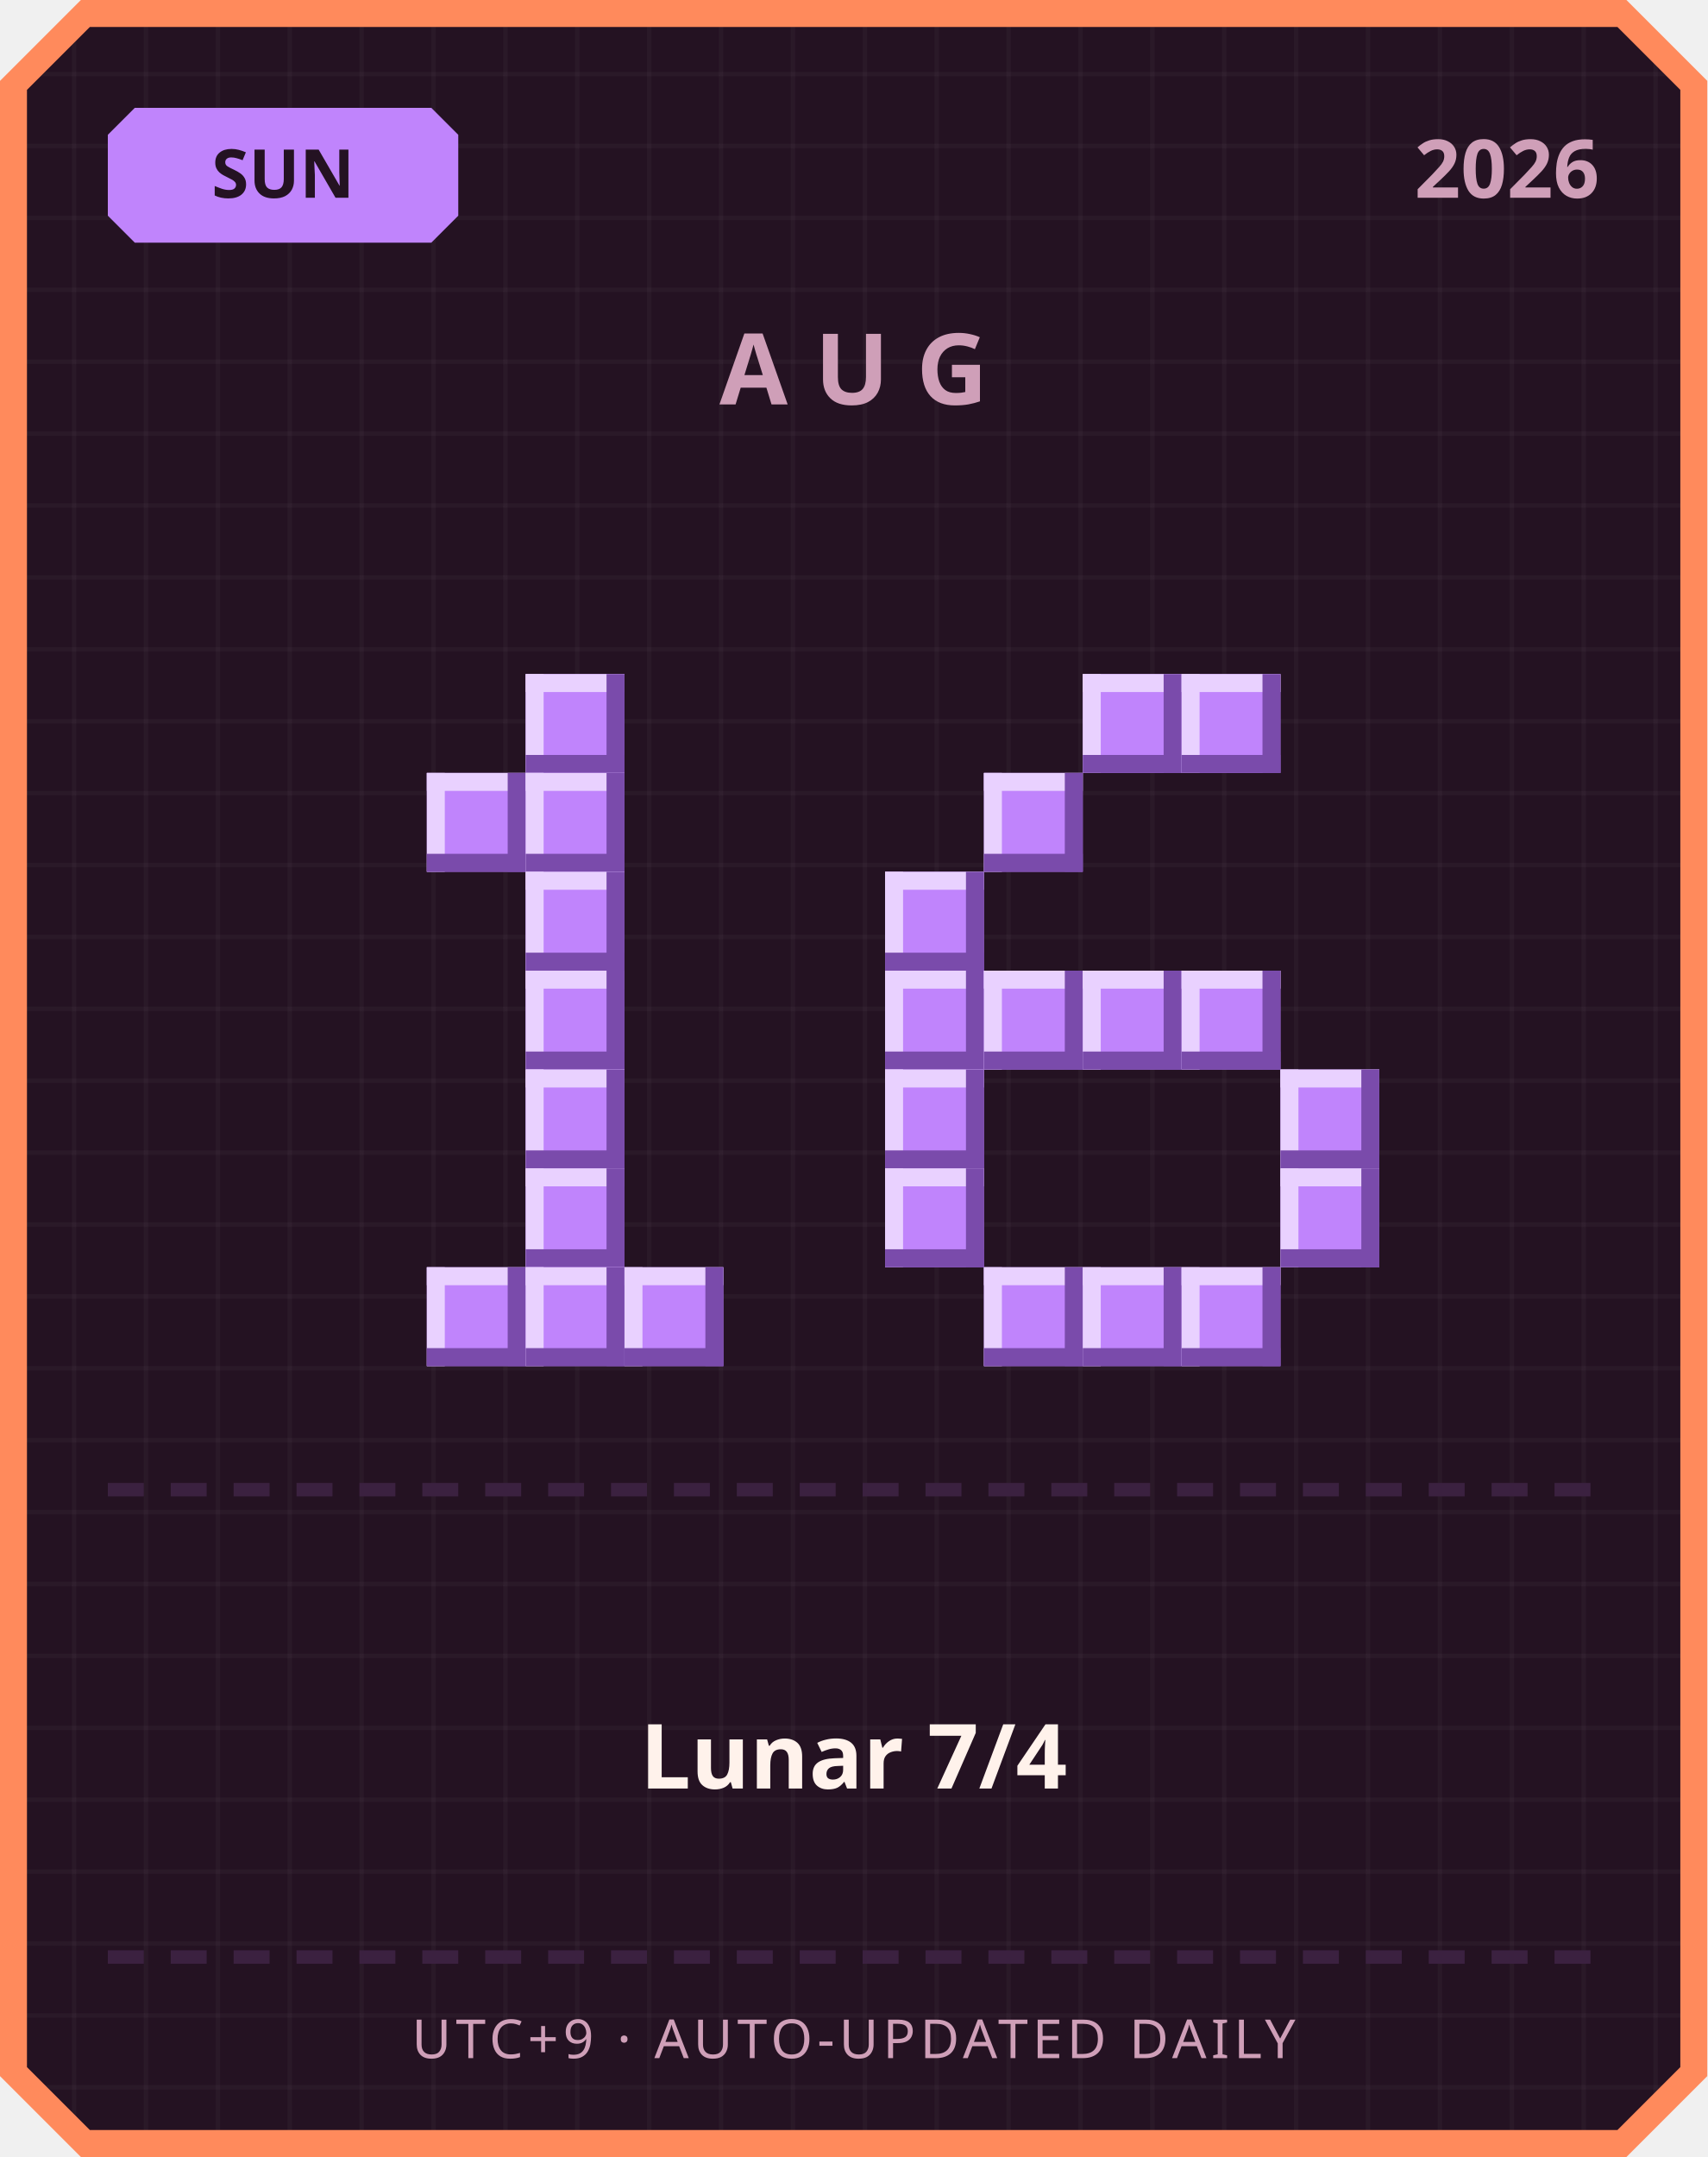
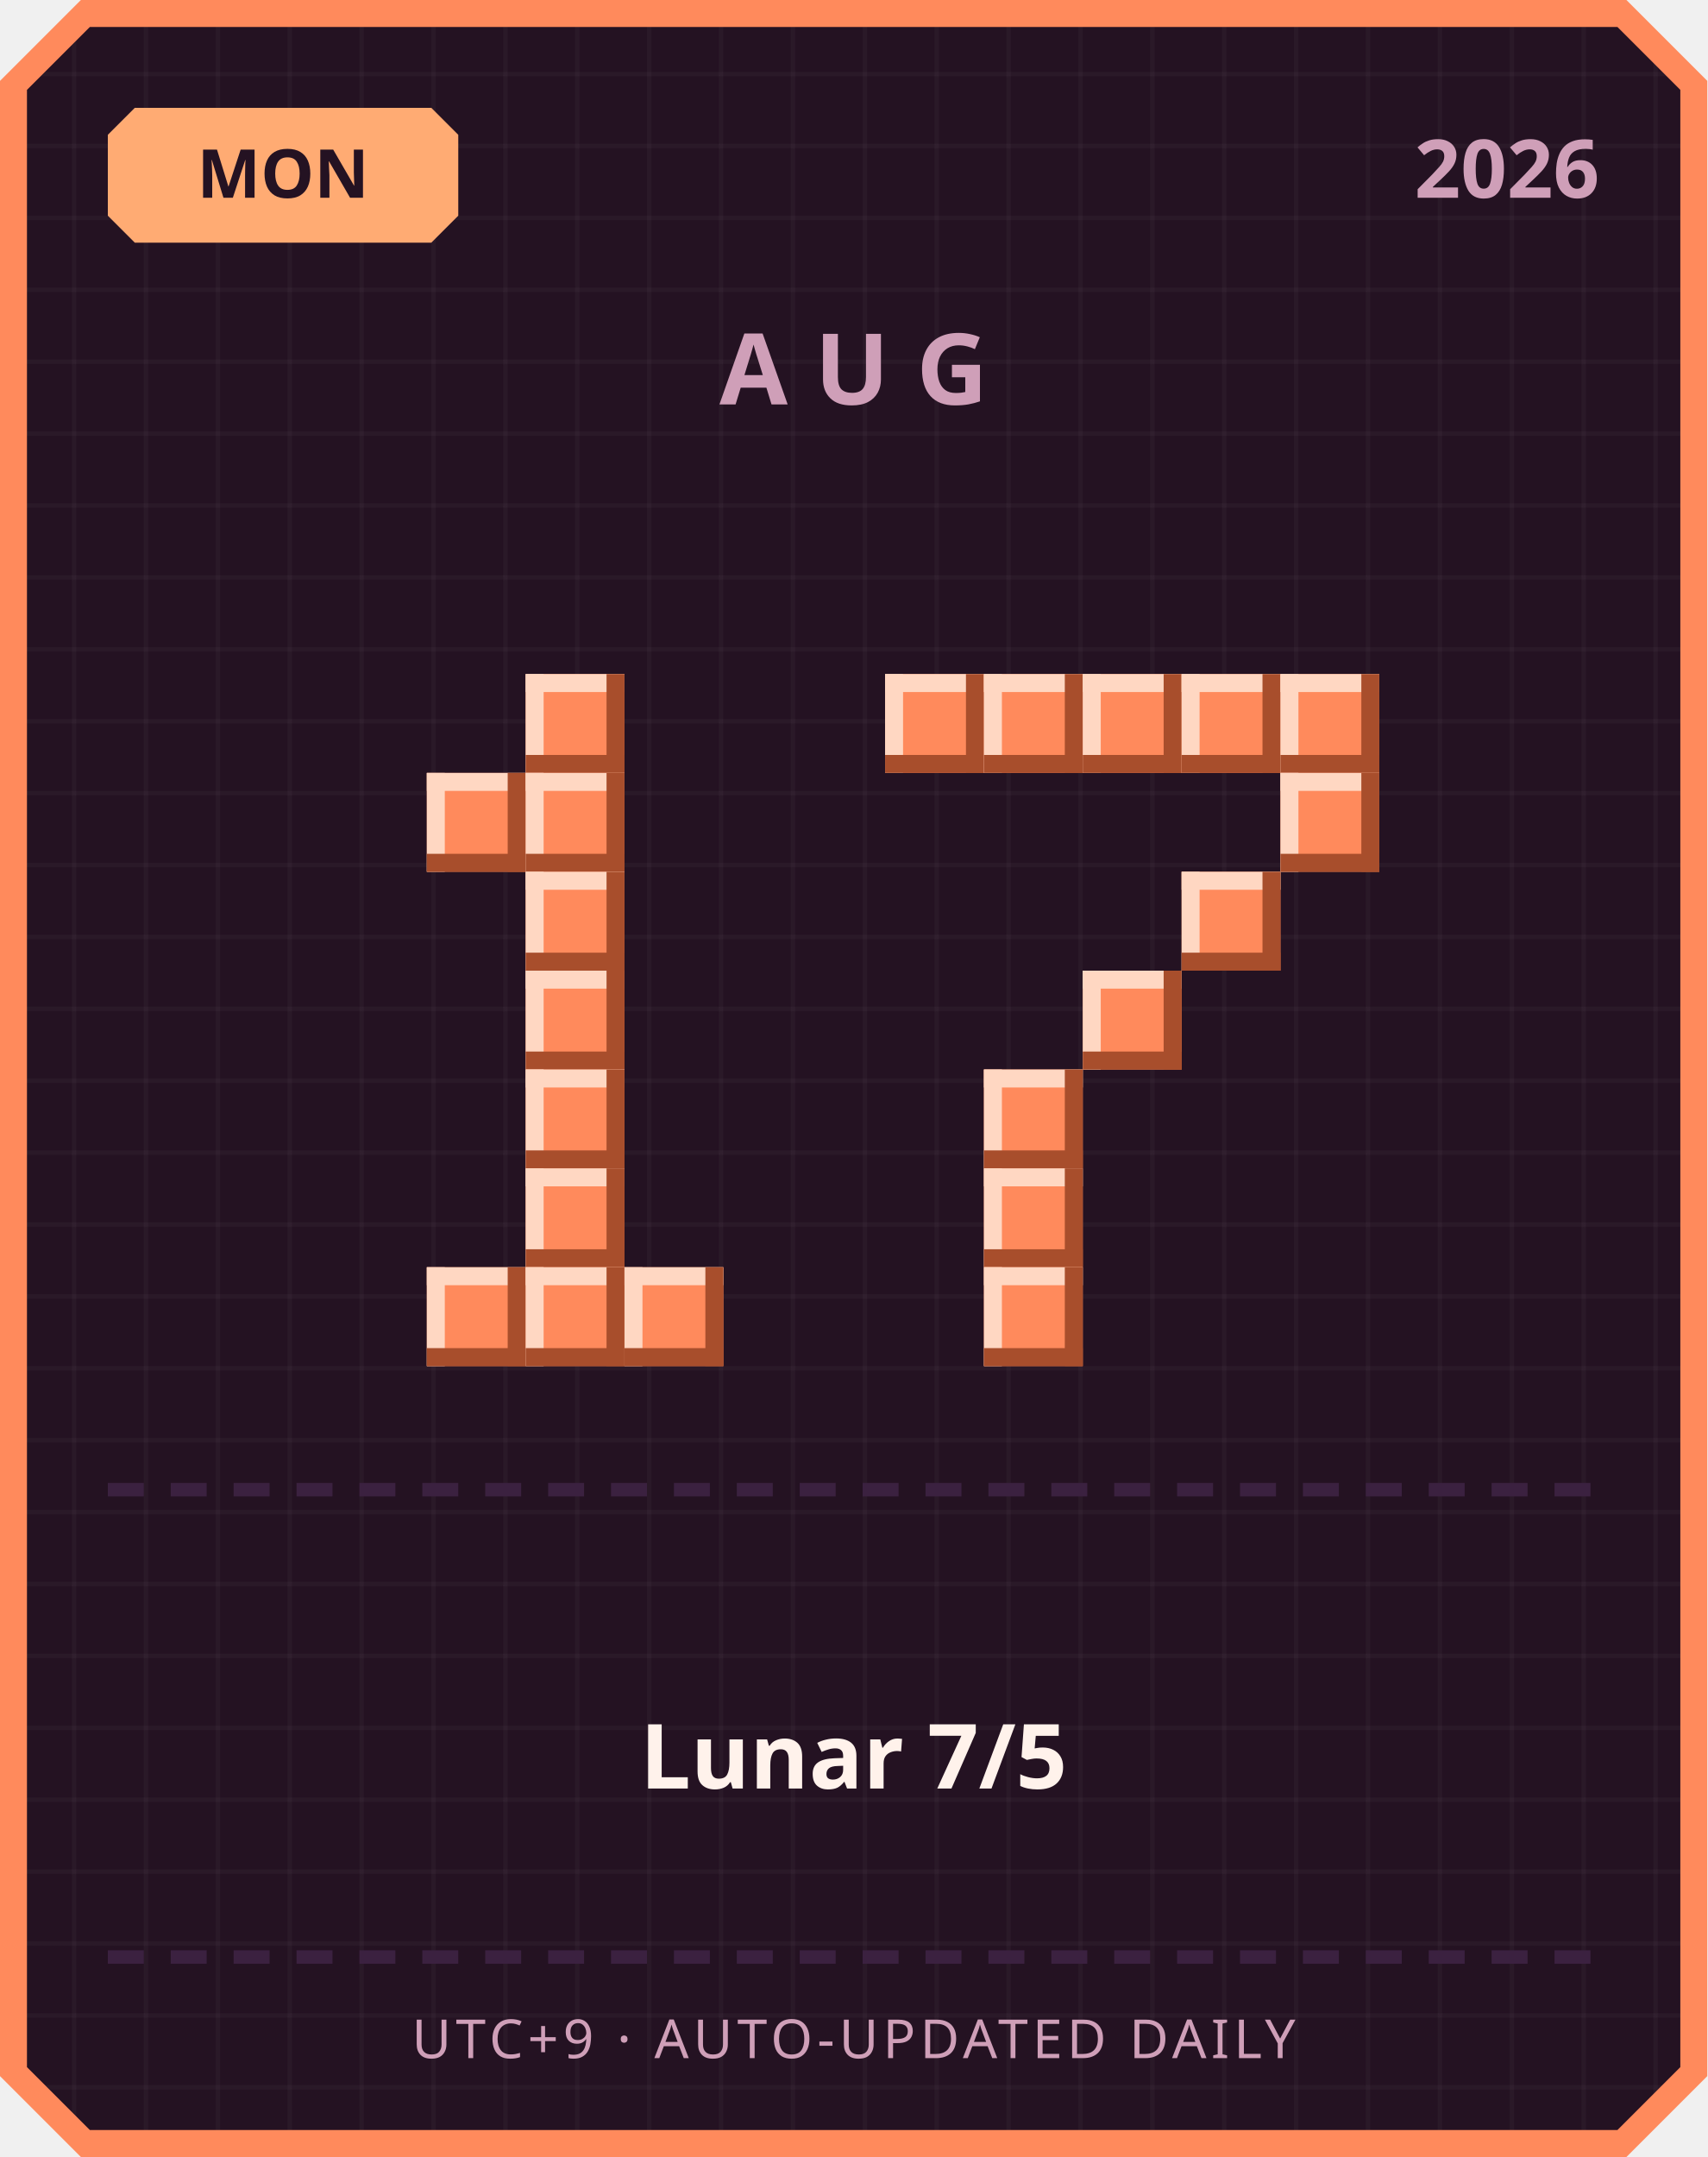
<svg xmlns="http://www.w3.org/2000/svg" width="380" height="480" viewBox="0 0 380 480">
  <defs>
    <pattern id="grid" width="16" height="16" patternUnits="userSpaceOnUse">
      <rect width="16" height="16" fill="#241222" />
      <rect width="1" height="16" fill="#ffffff" opacity="0.03" />
      <rect width="16" height="1" fill="#ffffff" opacity="0.03" />
    </pattern>
  </defs>
  <path d="M 18,0 L 362,0 L 380,18 L 380,462 L 362,480 L 18,480 L 0,462 L 0,18 Z" fill="#ff8a5c" />
  <path d="M 20,6 L 360,6 L 374,20 L 374,460 L 360,474 L 20,474 L 6,460 L 6,20 Z" fill="url(#grid)" />
-   <path d="M 30,24 L 96,24 L 102,30 L 102,48 L 96,54 L 30,54 L 24,48 L 24,30 Z" fill="#c084fc" />
-   <text x="63" y="44" text-anchor="middle" font-family="'Segoe UI', sans-serif" font-size="15" font-weight="700" fill="#241222">SUN</text>
+   <path d="M 30,24 L 96,24 L 102,30 L 102,48 L 96,54 L 30,54 L 24,48 L 24,30 Z" fill="#ffab73" />
+   <text x="63" y="44" text-anchor="middle" font-family="'Segoe UI', sans-serif" font-size="15" font-weight="700" fill="#241222">MON</text>
  <text x="356" y="44" text-anchor="end" font-family="'Segoe UI', sans-serif" font-size="18" font-weight="700" fill="#cf9fb8">2026</text>
  <text x="190" y="90" text-anchor="middle" font-family="'Segoe UI', sans-serif" font-size="22" font-weight="700" letter-spacing="6" fill="#cf9fb8">AUG</text>
-   <rect x="117" y="150" width="22" height="22" fill="#c084fc" />
-   <rect x="117" y="150" width="22" height="4" fill="#e9d1ff" />
-   <rect x="117" y="150" width="4" height="22" fill="#e9d1ff" />
-   <rect x="117" y="168" width="22" height="4" fill="#7a4bab" />
-   <rect x="135" y="150" width="4" height="22" fill="#7a4bab" />
-   <rect x="95" y="172" width="22" height="22" fill="#c084fc" />
-   <rect x="95" y="172" width="22" height="4" fill="#e9d1ff" />
-   <rect x="95" y="172" width="4" height="22" fill="#e9d1ff" />
-   <rect x="95" y="190" width="22" height="4" fill="#7a4bab" />
-   <rect x="113" y="172" width="4" height="22" fill="#7a4bab" />
-   <rect x="117" y="172" width="22" height="22" fill="#c084fc" />
-   <rect x="117" y="172" width="22" height="4" fill="#e9d1ff" />
-   <rect x="117" y="172" width="4" height="22" fill="#e9d1ff" />
-   <rect x="117" y="190" width="22" height="4" fill="#7a4bab" />
-   <rect x="135" y="172" width="4" height="22" fill="#7a4bab" />
-   <rect x="117" y="194" width="22" height="22" fill="#c084fc" />
-   <rect x="117" y="194" width="22" height="4" fill="#e9d1ff" />
-   <rect x="117" y="194" width="4" height="22" fill="#e9d1ff" />
-   <rect x="117" y="212" width="22" height="4" fill="#7a4bab" />
-   <rect x="135" y="194" width="4" height="22" fill="#7a4bab" />
-   <rect x="117" y="216" width="22" height="22" fill="#c084fc" />
-   <rect x="117" y="216" width="22" height="4" fill="#e9d1ff" />
-   <rect x="117" y="216" width="4" height="22" fill="#e9d1ff" />
-   <rect x="117" y="234" width="22" height="4" fill="#7a4bab" />
-   <rect x="135" y="216" width="4" height="22" fill="#7a4bab" />
-   <rect x="117" y="238" width="22" height="22" fill="#c084fc" />
-   <rect x="117" y="238" width="22" height="4" fill="#e9d1ff" />
-   <rect x="117" y="238" width="4" height="22" fill="#e9d1ff" />
-   <rect x="117" y="256" width="22" height="4" fill="#7a4bab" />
-   <rect x="135" y="238" width="4" height="22" fill="#7a4bab" />
-   <rect x="117" y="260" width="22" height="22" fill="#c084fc" />
-   <rect x="117" y="260" width="22" height="4" fill="#e9d1ff" />
-   <rect x="117" y="260" width="4" height="22" fill="#e9d1ff" />
-   <rect x="117" y="278" width="22" height="4" fill="#7a4bab" />
-   <rect x="135" y="260" width="4" height="22" fill="#7a4bab" />
-   <rect x="95" y="282" width="22" height="22" fill="#c084fc" />
-   <rect x="95" y="282" width="22" height="4" fill="#e9d1ff" />
-   <rect x="95" y="282" width="4" height="22" fill="#e9d1ff" />
-   <rect x="95" y="300" width="22" height="4" fill="#7a4bab" />
-   <rect x="113" y="282" width="4" height="22" fill="#7a4bab" />
-   <rect x="117" y="282" width="22" height="22" fill="#c084fc" />
-   <rect x="117" y="282" width="22" height="4" fill="#e9d1ff" />
-   <rect x="117" y="282" width="4" height="22" fill="#e9d1ff" />
-   <rect x="117" y="300" width="22" height="4" fill="#7a4bab" />
-   <rect x="135" y="282" width="4" height="22" fill="#7a4bab" />
-   <rect x="139" y="282" width="22" height="22" fill="#c084fc" />
-   <rect x="139" y="282" width="22" height="4" fill="#e9d1ff" />
-   <rect x="139" y="282" width="4" height="22" fill="#e9d1ff" />
-   <rect x="139" y="300" width="22" height="4" fill="#7a4bab" />
-   <rect x="157" y="282" width="4" height="22" fill="#7a4bab" />
-   <rect x="241" y="150" width="22" height="22" fill="#c084fc" />
-   <rect x="241" y="150" width="22" height="4" fill="#e9d1ff" />
-   <rect x="241" y="150" width="4" height="22" fill="#e9d1ff" />
-   <rect x="241" y="168" width="22" height="4" fill="#7a4bab" />
-   <rect x="259" y="150" width="4" height="22" fill="#7a4bab" />
-   <rect x="263" y="150" width="22" height="22" fill="#c084fc" />
-   <rect x="263" y="150" width="22" height="4" fill="#e9d1ff" />
-   <rect x="263" y="150" width="4" height="22" fill="#e9d1ff" />
-   <rect x="263" y="168" width="22" height="4" fill="#7a4bab" />
-   <rect x="281" y="150" width="4" height="22" fill="#7a4bab" />
-   <rect x="219" y="172" width="22" height="22" fill="#c084fc" />
-   <rect x="219" y="172" width="22" height="4" fill="#e9d1ff" />
-   <rect x="219" y="172" width="4" height="22" fill="#e9d1ff" />
-   <rect x="219" y="190" width="22" height="4" fill="#7a4bab" />
-   <rect x="237" y="172" width="4" height="22" fill="#7a4bab" />
-   <rect x="197" y="194" width="22" height="22" fill="#c084fc" />
-   <rect x="197" y="194" width="22" height="4" fill="#e9d1ff" />
-   <rect x="197" y="194" width="4" height="22" fill="#e9d1ff" />
-   <rect x="197" y="212" width="22" height="4" fill="#7a4bab" />
-   <rect x="215" y="194" width="4" height="22" fill="#7a4bab" />
-   <rect x="197" y="216" width="22" height="22" fill="#c084fc" />
-   <rect x="197" y="216" width="22" height="4" fill="#e9d1ff" />
-   <rect x="197" y="216" width="4" height="22" fill="#e9d1ff" />
-   <rect x="197" y="234" width="22" height="4" fill="#7a4bab" />
-   <rect x="215" y="216" width="4" height="22" fill="#7a4bab" />
-   <rect x="219" y="216" width="22" height="22" fill="#c084fc" />
-   <rect x="219" y="216" width="22" height="4" fill="#e9d1ff" />
-   <rect x="219" y="216" width="4" height="22" fill="#e9d1ff" />
-   <rect x="219" y="234" width="22" height="4" fill="#7a4bab" />
-   <rect x="237" y="216" width="4" height="22" fill="#7a4bab" />
-   <rect x="241" y="216" width="22" height="22" fill="#c084fc" />
-   <rect x="241" y="216" width="22" height="4" fill="#e9d1ff" />
-   <rect x="241" y="216" width="4" height="22" fill="#e9d1ff" />
-   <rect x="241" y="234" width="22" height="4" fill="#7a4bab" />
-   <rect x="259" y="216" width="4" height="22" fill="#7a4bab" />
-   <rect x="263" y="216" width="22" height="22" fill="#c084fc" />
-   <rect x="263" y="216" width="22" height="4" fill="#e9d1ff" />
-   <rect x="263" y="216" width="4" height="22" fill="#e9d1ff" />
-   <rect x="263" y="234" width="22" height="4" fill="#7a4bab" />
-   <rect x="281" y="216" width="4" height="22" fill="#7a4bab" />
-   <rect x="197" y="238" width="22" height="22" fill="#c084fc" />
-   <rect x="197" y="238" width="22" height="4" fill="#e9d1ff" />
-   <rect x="197" y="238" width="4" height="22" fill="#e9d1ff" />
-   <rect x="197" y="256" width="22" height="4" fill="#7a4bab" />
-   <rect x="215" y="238" width="4" height="22" fill="#7a4bab" />
-   <rect x="285" y="238" width="22" height="22" fill="#c084fc" />
-   <rect x="285" y="238" width="22" height="4" fill="#e9d1ff" />
-   <rect x="285" y="238" width="4" height="22" fill="#e9d1ff" />
-   <rect x="285" y="256" width="22" height="4" fill="#7a4bab" />
-   <rect x="303" y="238" width="4" height="22" fill="#7a4bab" />
-   <rect x="197" y="260" width="22" height="22" fill="#c084fc" />
-   <rect x="197" y="260" width="22" height="4" fill="#e9d1ff" />
-   <rect x="197" y="260" width="4" height="22" fill="#e9d1ff" />
-   <rect x="197" y="278" width="22" height="4" fill="#7a4bab" />
-   <rect x="215" y="260" width="4" height="22" fill="#7a4bab" />
-   <rect x="285" y="260" width="22" height="22" fill="#c084fc" />
-   <rect x="285" y="260" width="22" height="4" fill="#e9d1ff" />
-   <rect x="285" y="260" width="4" height="22" fill="#e9d1ff" />
-   <rect x="285" y="278" width="22" height="4" fill="#7a4bab" />
-   <rect x="303" y="260" width="4" height="22" fill="#7a4bab" />
-   <rect x="219" y="282" width="22" height="22" fill="#c084fc" />
-   <rect x="219" y="282" width="22" height="4" fill="#e9d1ff" />
-   <rect x="219" y="282" width="4" height="22" fill="#e9d1ff" />
-   <rect x="219" y="300" width="22" height="4" fill="#7a4bab" />
-   <rect x="237" y="282" width="4" height="22" fill="#7a4bab" />
-   <rect x="241" y="282" width="22" height="22" fill="#c084fc" />
-   <rect x="241" y="282" width="22" height="4" fill="#e9d1ff" />
-   <rect x="241" y="282" width="4" height="22" fill="#e9d1ff" />
-   <rect x="241" y="300" width="22" height="4" fill="#7a4bab" />
-   <rect x="259" y="282" width="4" height="22" fill="#7a4bab" />
-   <rect x="263" y="282" width="22" height="22" fill="#c084fc" />
-   <rect x="263" y="282" width="22" height="4" fill="#e9d1ff" />
-   <rect x="263" y="282" width="4" height="22" fill="#e9d1ff" />
-   <rect x="263" y="300" width="22" height="4" fill="#7a4bab" />
-   <rect x="281" y="282" width="4" height="22" fill="#7a4bab" />
+   <rect x="117" y="150" width="22" height="22" fill="#ff8a5c" />
+   <rect x="117" y="150" width="22" height="4" fill="#ffd7c2" />
+   <rect x="117" y="150" width="4" height="22" fill="#ffd7c2" />
+   <rect x="117" y="168" width="22" height="4" fill="#a84e2c" />
+   <rect x="135" y="150" width="4" height="22" fill="#a84e2c" />
+   <rect x="95" y="172" width="22" height="22" fill="#ff8a5c" />
+   <rect x="95" y="172" width="22" height="4" fill="#ffd7c2" />
+   <rect x="95" y="172" width="4" height="22" fill="#ffd7c2" />
+   <rect x="95" y="190" width="22" height="4" fill="#a84e2c" />
+   <rect x="113" y="172" width="4" height="22" fill="#a84e2c" />
+   <rect x="117" y="172" width="22" height="22" fill="#ff8a5c" />
+   <rect x="117" y="172" width="22" height="4" fill="#ffd7c2" />
+   <rect x="117" y="172" width="4" height="22" fill="#ffd7c2" />
+   <rect x="117" y="190" width="22" height="4" fill="#a84e2c" />
+   <rect x="135" y="172" width="4" height="22" fill="#a84e2c" />
+   <rect x="117" y="194" width="22" height="22" fill="#ff8a5c" />
+   <rect x="117" y="194" width="22" height="4" fill="#ffd7c2" />
+   <rect x="117" y="194" width="4" height="22" fill="#ffd7c2" />
+   <rect x="117" y="212" width="22" height="4" fill="#a84e2c" />
+   <rect x="135" y="194" width="4" height="22" fill="#a84e2c" />
+   <rect x="117" y="216" width="22" height="22" fill="#ff8a5c" />
+   <rect x="117" y="216" width="22" height="4" fill="#ffd7c2" />
+   <rect x="117" y="216" width="4" height="22" fill="#ffd7c2" />
+   <rect x="117" y="234" width="22" height="4" fill="#a84e2c" />
+   <rect x="135" y="216" width="4" height="22" fill="#a84e2c" />
+   <rect x="117" y="238" width="22" height="22" fill="#ff8a5c" />
+   <rect x="117" y="238" width="22" height="4" fill="#ffd7c2" />
+   <rect x="117" y="238" width="4" height="22" fill="#ffd7c2" />
+   <rect x="117" y="256" width="22" height="4" fill="#a84e2c" />
+   <rect x="135" y="238" width="4" height="22" fill="#a84e2c" />
+   <rect x="117" y="260" width="22" height="22" fill="#ff8a5c" />
+   <rect x="117" y="260" width="22" height="4" fill="#ffd7c2" />
+   <rect x="117" y="260" width="4" height="22" fill="#ffd7c2" />
+   <rect x="117" y="278" width="22" height="4" fill="#a84e2c" />
+   <rect x="135" y="260" width="4" height="22" fill="#a84e2c" />
+   <rect x="95" y="282" width="22" height="22" fill="#ff8a5c" />
+   <rect x="95" y="282" width="22" height="4" fill="#ffd7c2" />
+   <rect x="95" y="282" width="4" height="22" fill="#ffd7c2" />
+   <rect x="95" y="300" width="22" height="4" fill="#a84e2c" />
+   <rect x="113" y="282" width="4" height="22" fill="#a84e2c" />
+   <rect x="117" y="282" width="22" height="22" fill="#ff8a5c" />
+   <rect x="117" y="282" width="22" height="4" fill="#ffd7c2" />
+   <rect x="117" y="282" width="4" height="22" fill="#ffd7c2" />
+   <rect x="117" y="300" width="22" height="4" fill="#a84e2c" />
+   <rect x="135" y="282" width="4" height="22" fill="#a84e2c" />
+   <rect x="139" y="282" width="22" height="22" fill="#ff8a5c" />
+   <rect x="139" y="282" width="22" height="4" fill="#ffd7c2" />
+   <rect x="139" y="282" width="4" height="22" fill="#ffd7c2" />
+   <rect x="139" y="300" width="22" height="4" fill="#a84e2c" />
+   <rect x="157" y="282" width="4" height="22" fill="#a84e2c" />
+   <rect x="197" y="150" width="22" height="22" fill="#ff8a5c" />
+   <rect x="197" y="150" width="22" height="4" fill="#ffd7c2" />
+   <rect x="197" y="150" width="4" height="22" fill="#ffd7c2" />
+   <rect x="197" y="168" width="22" height="4" fill="#a84e2c" />
+   <rect x="215" y="150" width="4" height="22" fill="#a84e2c" />
+   <rect x="219" y="150" width="22" height="22" fill="#ff8a5c" />
+   <rect x="219" y="150" width="22" height="4" fill="#ffd7c2" />
+   <rect x="219" y="150" width="4" height="22" fill="#ffd7c2" />
+   <rect x="219" y="168" width="22" height="4" fill="#a84e2c" />
+   <rect x="237" y="150" width="4" height="22" fill="#a84e2c" />
+   <rect x="241" y="150" width="22" height="22" fill="#ff8a5c" />
+   <rect x="241" y="150" width="22" height="4" fill="#ffd7c2" />
+   <rect x="241" y="150" width="4" height="22" fill="#ffd7c2" />
+   <rect x="241" y="168" width="22" height="4" fill="#a84e2c" />
+   <rect x="259" y="150" width="4" height="22" fill="#a84e2c" />
+   <rect x="263" y="150" width="22" height="22" fill="#ff8a5c" />
+   <rect x="263" y="150" width="22" height="4" fill="#ffd7c2" />
+   <rect x="263" y="150" width="4" height="22" fill="#ffd7c2" />
+   <rect x="263" y="168" width="22" height="4" fill="#a84e2c" />
+   <rect x="281" y="150" width="4" height="22" fill="#a84e2c" />
+   <rect x="285" y="150" width="22" height="22" fill="#ff8a5c" />
+   <rect x="285" y="150" width="22" height="4" fill="#ffd7c2" />
+   <rect x="285" y="150" width="4" height="22" fill="#ffd7c2" />
+   <rect x="285" y="168" width="22" height="4" fill="#a84e2c" />
+   <rect x="303" y="150" width="4" height="22" fill="#a84e2c" />
+   <rect x="285" y="172" width="22" height="22" fill="#ff8a5c" />
+   <rect x="285" y="172" width="22" height="4" fill="#ffd7c2" />
+   <rect x="285" y="172" width="4" height="22" fill="#ffd7c2" />
+   <rect x="285" y="190" width="22" height="4" fill="#a84e2c" />
+   <rect x="303" y="172" width="4" height="22" fill="#a84e2c" />
+   <rect x="263" y="194" width="22" height="22" fill="#ff8a5c" />
+   <rect x="263" y="194" width="22" height="4" fill="#ffd7c2" />
+   <rect x="263" y="194" width="4" height="22" fill="#ffd7c2" />
+   <rect x="263" y="212" width="22" height="4" fill="#a84e2c" />
+   <rect x="281" y="194" width="4" height="22" fill="#a84e2c" />
+   <rect x="241" y="216" width="22" height="22" fill="#ff8a5c" />
+   <rect x="241" y="216" width="22" height="4" fill="#ffd7c2" />
+   <rect x="241" y="216" width="4" height="22" fill="#ffd7c2" />
+   <rect x="241" y="234" width="22" height="4" fill="#a84e2c" />
+   <rect x="259" y="216" width="4" height="22" fill="#a84e2c" />
+   <rect x="219" y="238" width="22" height="22" fill="#ff8a5c" />
+   <rect x="219" y="238" width="22" height="4" fill="#ffd7c2" />
+   <rect x="219" y="238" width="4" height="22" fill="#ffd7c2" />
+   <rect x="219" y="256" width="22" height="4" fill="#a84e2c" />
+   <rect x="237" y="238" width="4" height="22" fill="#a84e2c" />
+   <rect x="219" y="260" width="22" height="22" fill="#ff8a5c" />
+   <rect x="219" y="260" width="22" height="4" fill="#ffd7c2" />
+   <rect x="219" y="260" width="4" height="22" fill="#ffd7c2" />
+   <rect x="219" y="278" width="22" height="4" fill="#a84e2c" />
+   <rect x="237" y="260" width="4" height="22" fill="#a84e2c" />
+   <rect x="219" y="282" width="22" height="22" fill="#ff8a5c" />
+   <rect x="219" y="282" width="22" height="4" fill="#ffd7c2" />
+   <rect x="219" y="282" width="4" height="22" fill="#ffd7c2" />
+   <rect x="219" y="300" width="22" height="4" fill="#a84e2c" />
+   <rect x="237" y="282" width="4" height="22" fill="#a84e2c" />
  <rect x="24" y="330" width="8" height="3" fill="#3b2140" />
  <rect x="38" y="330" width="8" height="3" fill="#3b2140" />
  <rect x="52" y="330" width="8" height="3" fill="#3b2140" />
  <rect x="66" y="330" width="8" height="3" fill="#3b2140" />
  <rect x="80" y="330" width="8" height="3" fill="#3b2140" />
  <rect x="94" y="330" width="8" height="3" fill="#3b2140" />
  <rect x="108" y="330" width="8" height="3" fill="#3b2140" />
  <rect x="122" y="330" width="8" height="3" fill="#3b2140" />
  <rect x="136" y="330" width="8" height="3" fill="#3b2140" />
  <rect x="150" y="330" width="8" height="3" fill="#3b2140" />
  <rect x="164" y="330" width="8" height="3" fill="#3b2140" />
  <rect x="178" y="330" width="8" height="3" fill="#3b2140" />
  <rect x="192" y="330" width="8" height="3" fill="#3b2140" />
  <rect x="206" y="330" width="8" height="3" fill="#3b2140" />
  <rect x="220" y="330" width="8" height="3" fill="#3b2140" />
  <rect x="234" y="330" width="8" height="3" fill="#3b2140" />
  <rect x="248" y="330" width="8" height="3" fill="#3b2140" />
  <rect x="262" y="330" width="8" height="3" fill="#3b2140" />
  <rect x="276" y="330" width="8" height="3" fill="#3b2140" />
  <rect x="290" y="330" width="8" height="3" fill="#3b2140" />
  <rect x="304" y="330" width="8" height="3" fill="#3b2140" />
  <rect x="318" y="330" width="8" height="3" fill="#3b2140" />
  <rect x="332" y="330" width="8" height="3" fill="#3b2140" />
  <rect x="346" y="330" width="8" height="3" fill="#3b2140" />
-   <text x="190" y="398" text-anchor="middle" font-family="'Segoe UI', 'Microsoft JhengHei', sans-serif" font-size="20" font-weight="700" fill="#fff2eb">Lunar 7/4</text>
+   <text x="190" y="398" text-anchor="middle" font-family="'Segoe UI', 'Microsoft JhengHei', sans-serif" font-size="20" font-weight="700" fill="#fff2eb">Lunar 7/5</text>
  <rect x="24" y="434" width="8" height="3" fill="#3b2140" />
  <rect x="38" y="434" width="8" height="3" fill="#3b2140" />
  <rect x="52" y="434" width="8" height="3" fill="#3b2140" />
  <rect x="66" y="434" width="8" height="3" fill="#3b2140" />
  <rect x="80" y="434" width="8" height="3" fill="#3b2140" />
  <rect x="94" y="434" width="8" height="3" fill="#3b2140" />
  <rect x="108" y="434" width="8" height="3" fill="#3b2140" />
  <rect x="122" y="434" width="8" height="3" fill="#3b2140" />
  <rect x="136" y="434" width="8" height="3" fill="#3b2140" />
  <rect x="150" y="434" width="8" height="3" fill="#3b2140" />
  <rect x="164" y="434" width="8" height="3" fill="#3b2140" />
  <rect x="178" y="434" width="8" height="3" fill="#3b2140" />
  <rect x="192" y="434" width="8" height="3" fill="#3b2140" />
  <rect x="206" y="434" width="8" height="3" fill="#3b2140" />
  <rect x="220" y="434" width="8" height="3" fill="#3b2140" />
  <rect x="234" y="434" width="8" height="3" fill="#3b2140" />
  <rect x="248" y="434" width="8" height="3" fill="#3b2140" />
  <rect x="262" y="434" width="8" height="3" fill="#3b2140" />
  <rect x="276" y="434" width="8" height="3" fill="#3b2140" />
  <rect x="290" y="434" width="8" height="3" fill="#3b2140" />
  <rect x="304" y="434" width="8" height="3" fill="#3b2140" />
  <rect x="318" y="434" width="8" height="3" fill="#3b2140" />
  <rect x="332" y="434" width="8" height="3" fill="#3b2140" />
  <rect x="346" y="434" width="8" height="3" fill="#3b2140" />
  <text x="190" y="458" text-anchor="middle" font-family="'Segoe UI', sans-serif" font-size="12" letter-spacing="1" fill="#cf9fb8">UTC+9 · AUTO-UPDATED DAILY</text>
</svg>
